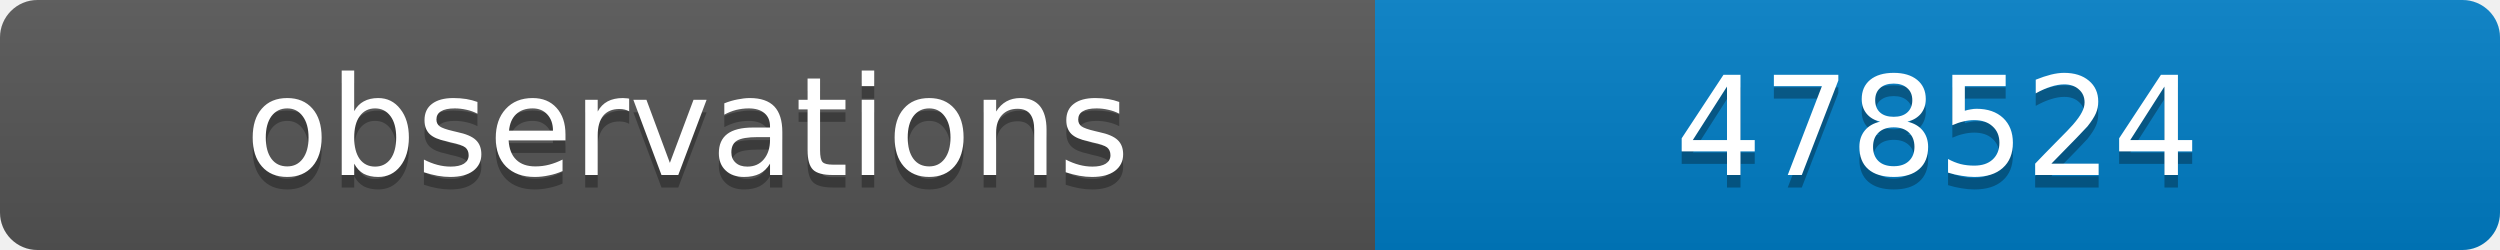
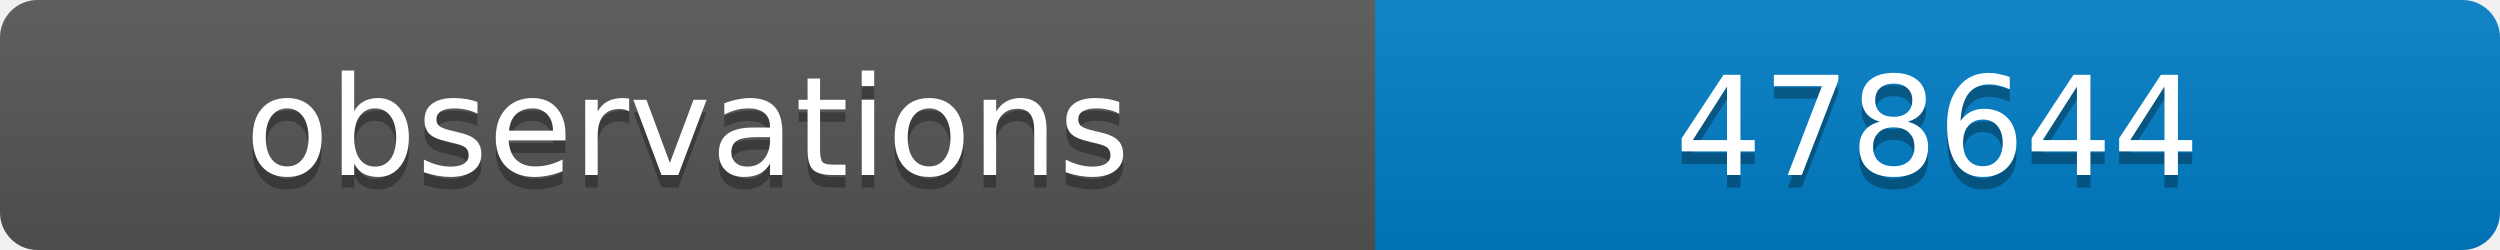
<svg xmlns="http://www.w3.org/2000/svg" width="200" height="20">
  <linearGradient id="b" x2="0" y2="100%">
    <stop offset="0" stop-color="#bbb" stop-opacity=".1" />
    <stop offset="1" stop-opacity=".1" />
  </linearGradient>
  <clipPath id="a">
    <rect width="200" height="20" rx="3" fill="#fff" />
  </clipPath>
  <g clip-path="url(#a)">
    <path fill="#555" d="M0 0h110v20H0z" />
    <path fill="#007ec6" d="M110 0h90v20H110z" />
    <path fill="url(#b)" d="M0 0h200v20H0z" />
  </g>
  <g fill="#fff" text-anchor="middle" font-family="DejaVu Sans,Verdana,Geneva,sans-serif" font-size="11">
    <text x="55" y="15" fill="#010101" fill-opacity=".3">observations</text>
    <text x="55" y="14">observations</text>
-     <text x="155" y="15" fill="#010101" fill-opacity=".3">478524</text>
-     <text x="155" y="14">478524</text>
+     <text x="155" y="15" fill="#010101" fill-opacity=".3">478644</text>
+     <text x="155" y="14">478644</text>
  </g>
</svg>
